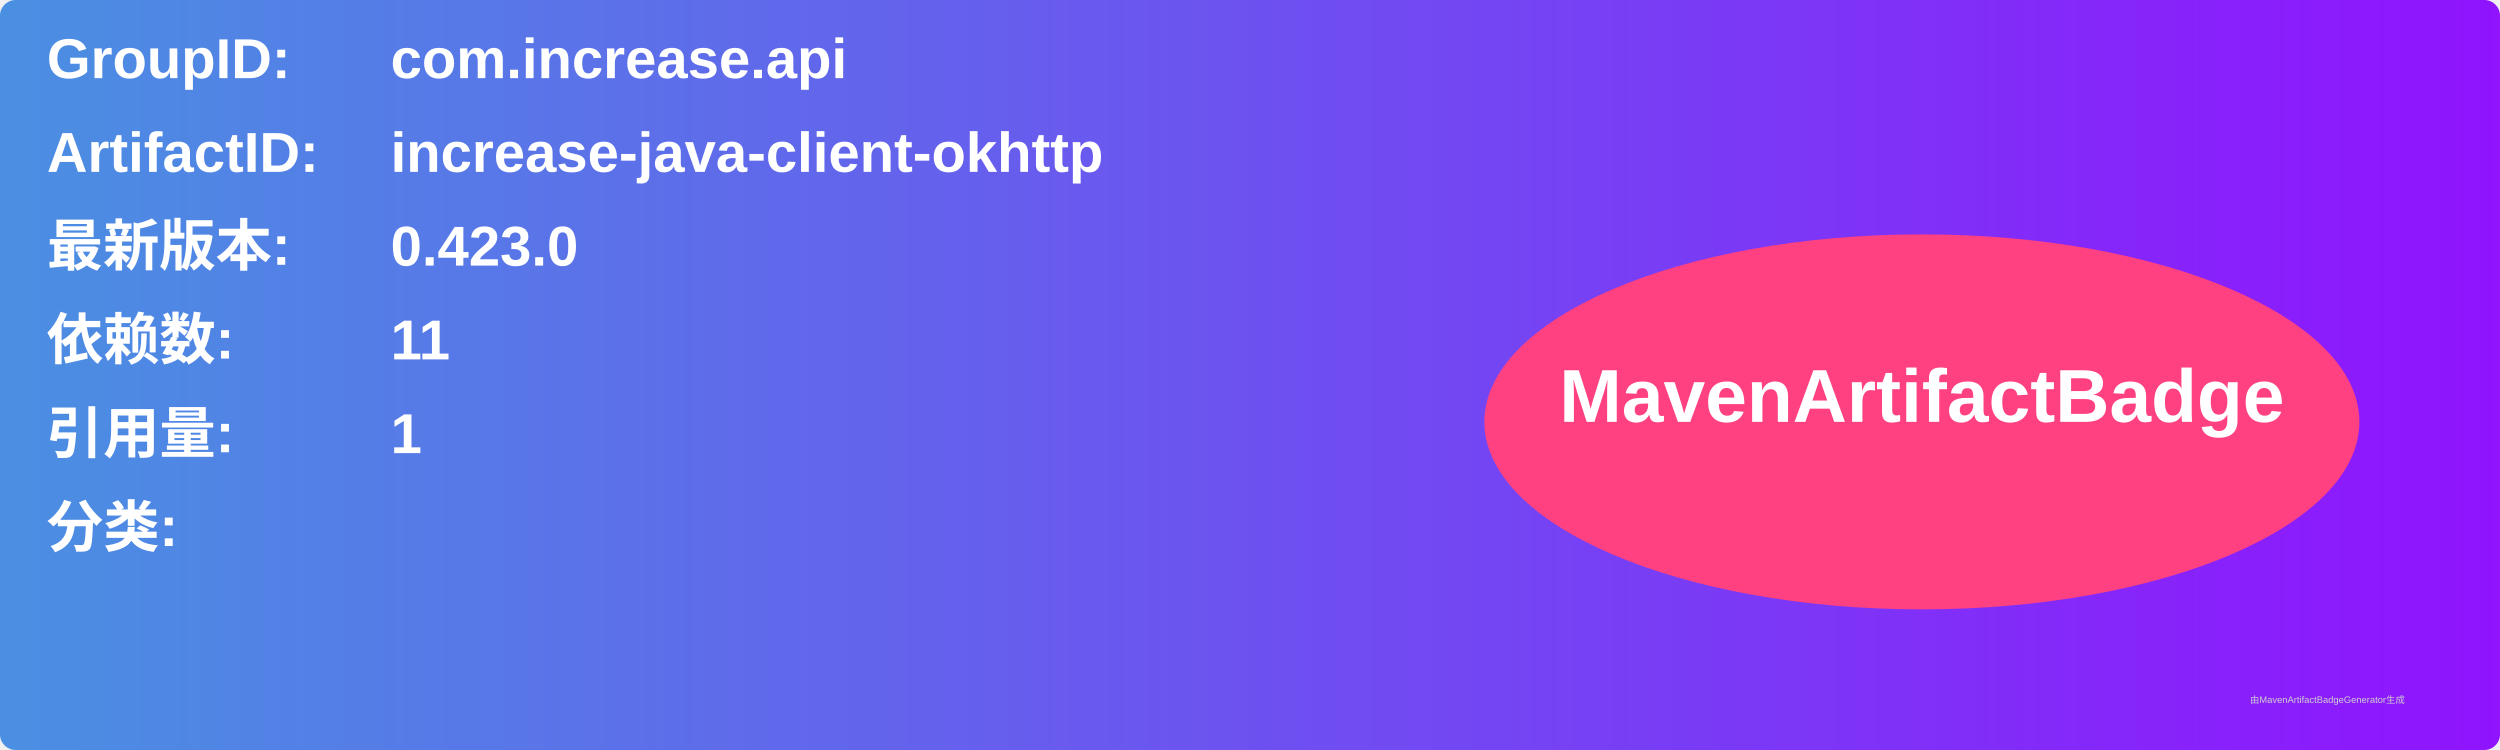
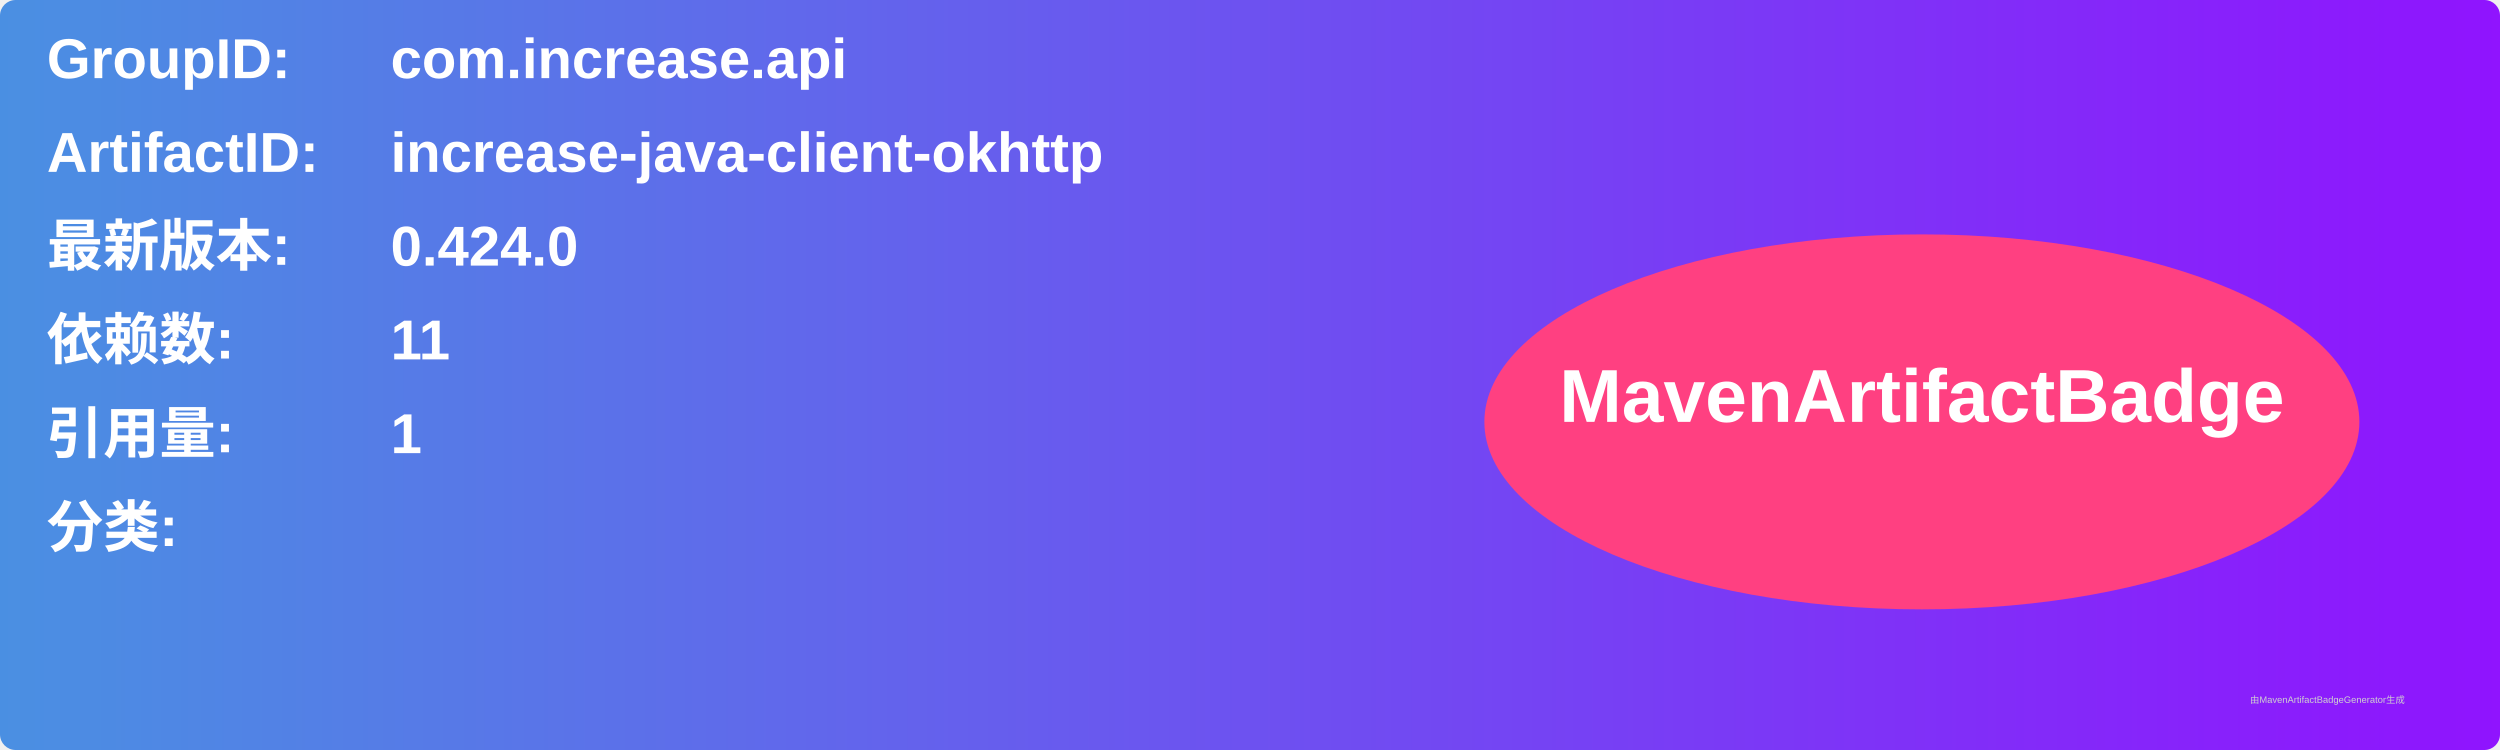
<svg xmlns="http://www.w3.org/2000/svg" width="800" height="240" viewBox="0 0 800 240">
  <linearGradient id="grad" x1="0%" y1="0%" x2="100%" y2="0%">
    <stop offset="0%" stop-color="#4a90e2" />
    <stop offset="100%" stop-color="#9013fe" />
  </linearGradient>
  <rect width="100%" height="100%" rx="5" ry="5" fill="url(#grad)" />
  <g transform="translate(15, 15)">
    <text x="0" y="10" font-family="Arial" font-size="18" fill="white" font-weight="bold" width="260">GroupID:</text>
    <text x="110" y="10" font-family="Arial" font-size="18" fill="white" font-weight="bold" width="460">com.increase.api</text>
    <text x="0" y="40" font-family="Arial" font-size="18" fill="white" font-weight="bold" width="260">ArtifactID:</text>
    <text x="110" y="40" font-family="Arial" font-size="18" fill="white" font-weight="bold" width="460">increase-java-client-okhttp</text>
    <text x="0" y="70" font-family="Arial" font-size="18" fill="white" font-weight="bold">最新版本:</text>
    <text x="110" y="70" font-family="Arial" font-size="18" fill="white" font-weight="bold">
-       <tspan font-weight="bold">0.423.0</tspan>
+       <tspan font-weight="bold">0.424.0</tspan>
    </text>
    <text x="0" y="100" font-family="Arial" font-size="18" fill="white" font-weight="bold">依赖数: </text>
    <text x="110" y="100" font-family="Arial" font-size="18" fill="white">
      <tspan font-weight="bold">11</tspan>
    </text>
    <text x="0" y="130" font-family="Arial" font-size="18" fill="white" font-weight="bold">引用量: </text>
    <text x="110" y="130" font-family="Arial" font-size="18" fill="white">
      <tspan font-weight="bold">1</tspan>
    </text>
    <text x="0" y="160" font-family="Arial" font-size="18" fill="white" font-weight="bold">分类:</text>
    <text x="10" y="190" font-family="Arial" font-size="10" fill="white">
      <tspan font-weight="bold" />
    </text>
    <ellipse cx="600" cy="120" rx="140" ry="60" fill="#ff4081" />
    <text x="600" y="120" text-anchor="middle" font-family="Arial" font-size="24" fill="white" font-weight="bold">MavenArtifactBadge</text>
  </g>
  <text x="720" y="225" font-family="Arial" font-size="3" fill="#d0d0d0">由MavenArtifactBadgeGenerator生成</text>
</svg>
